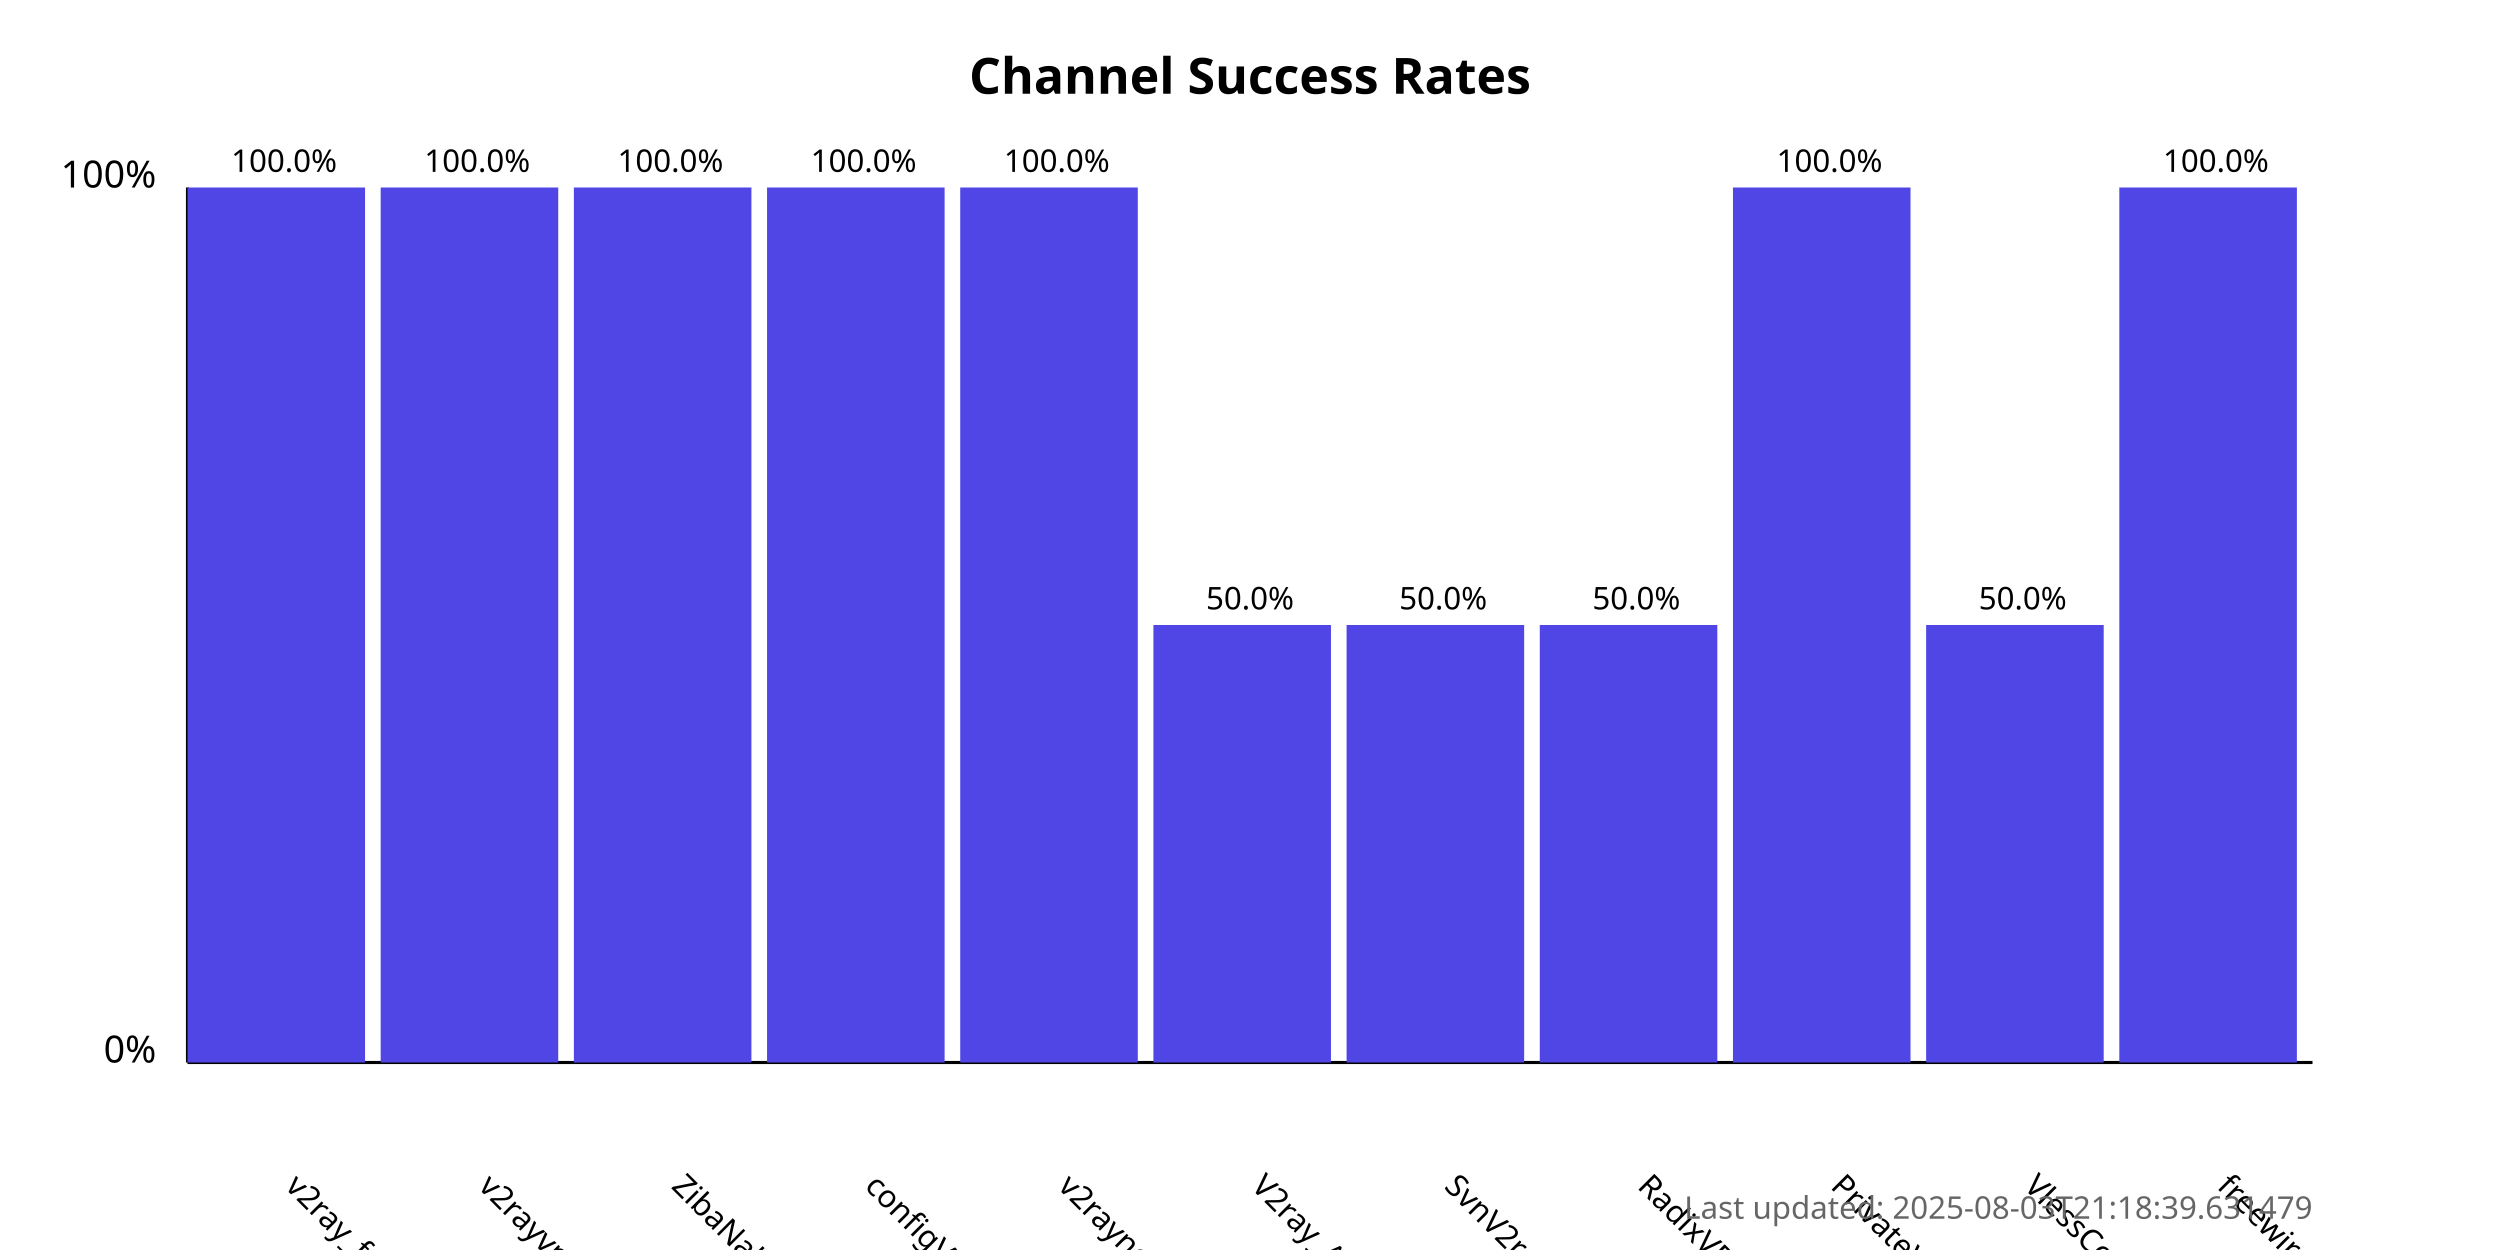
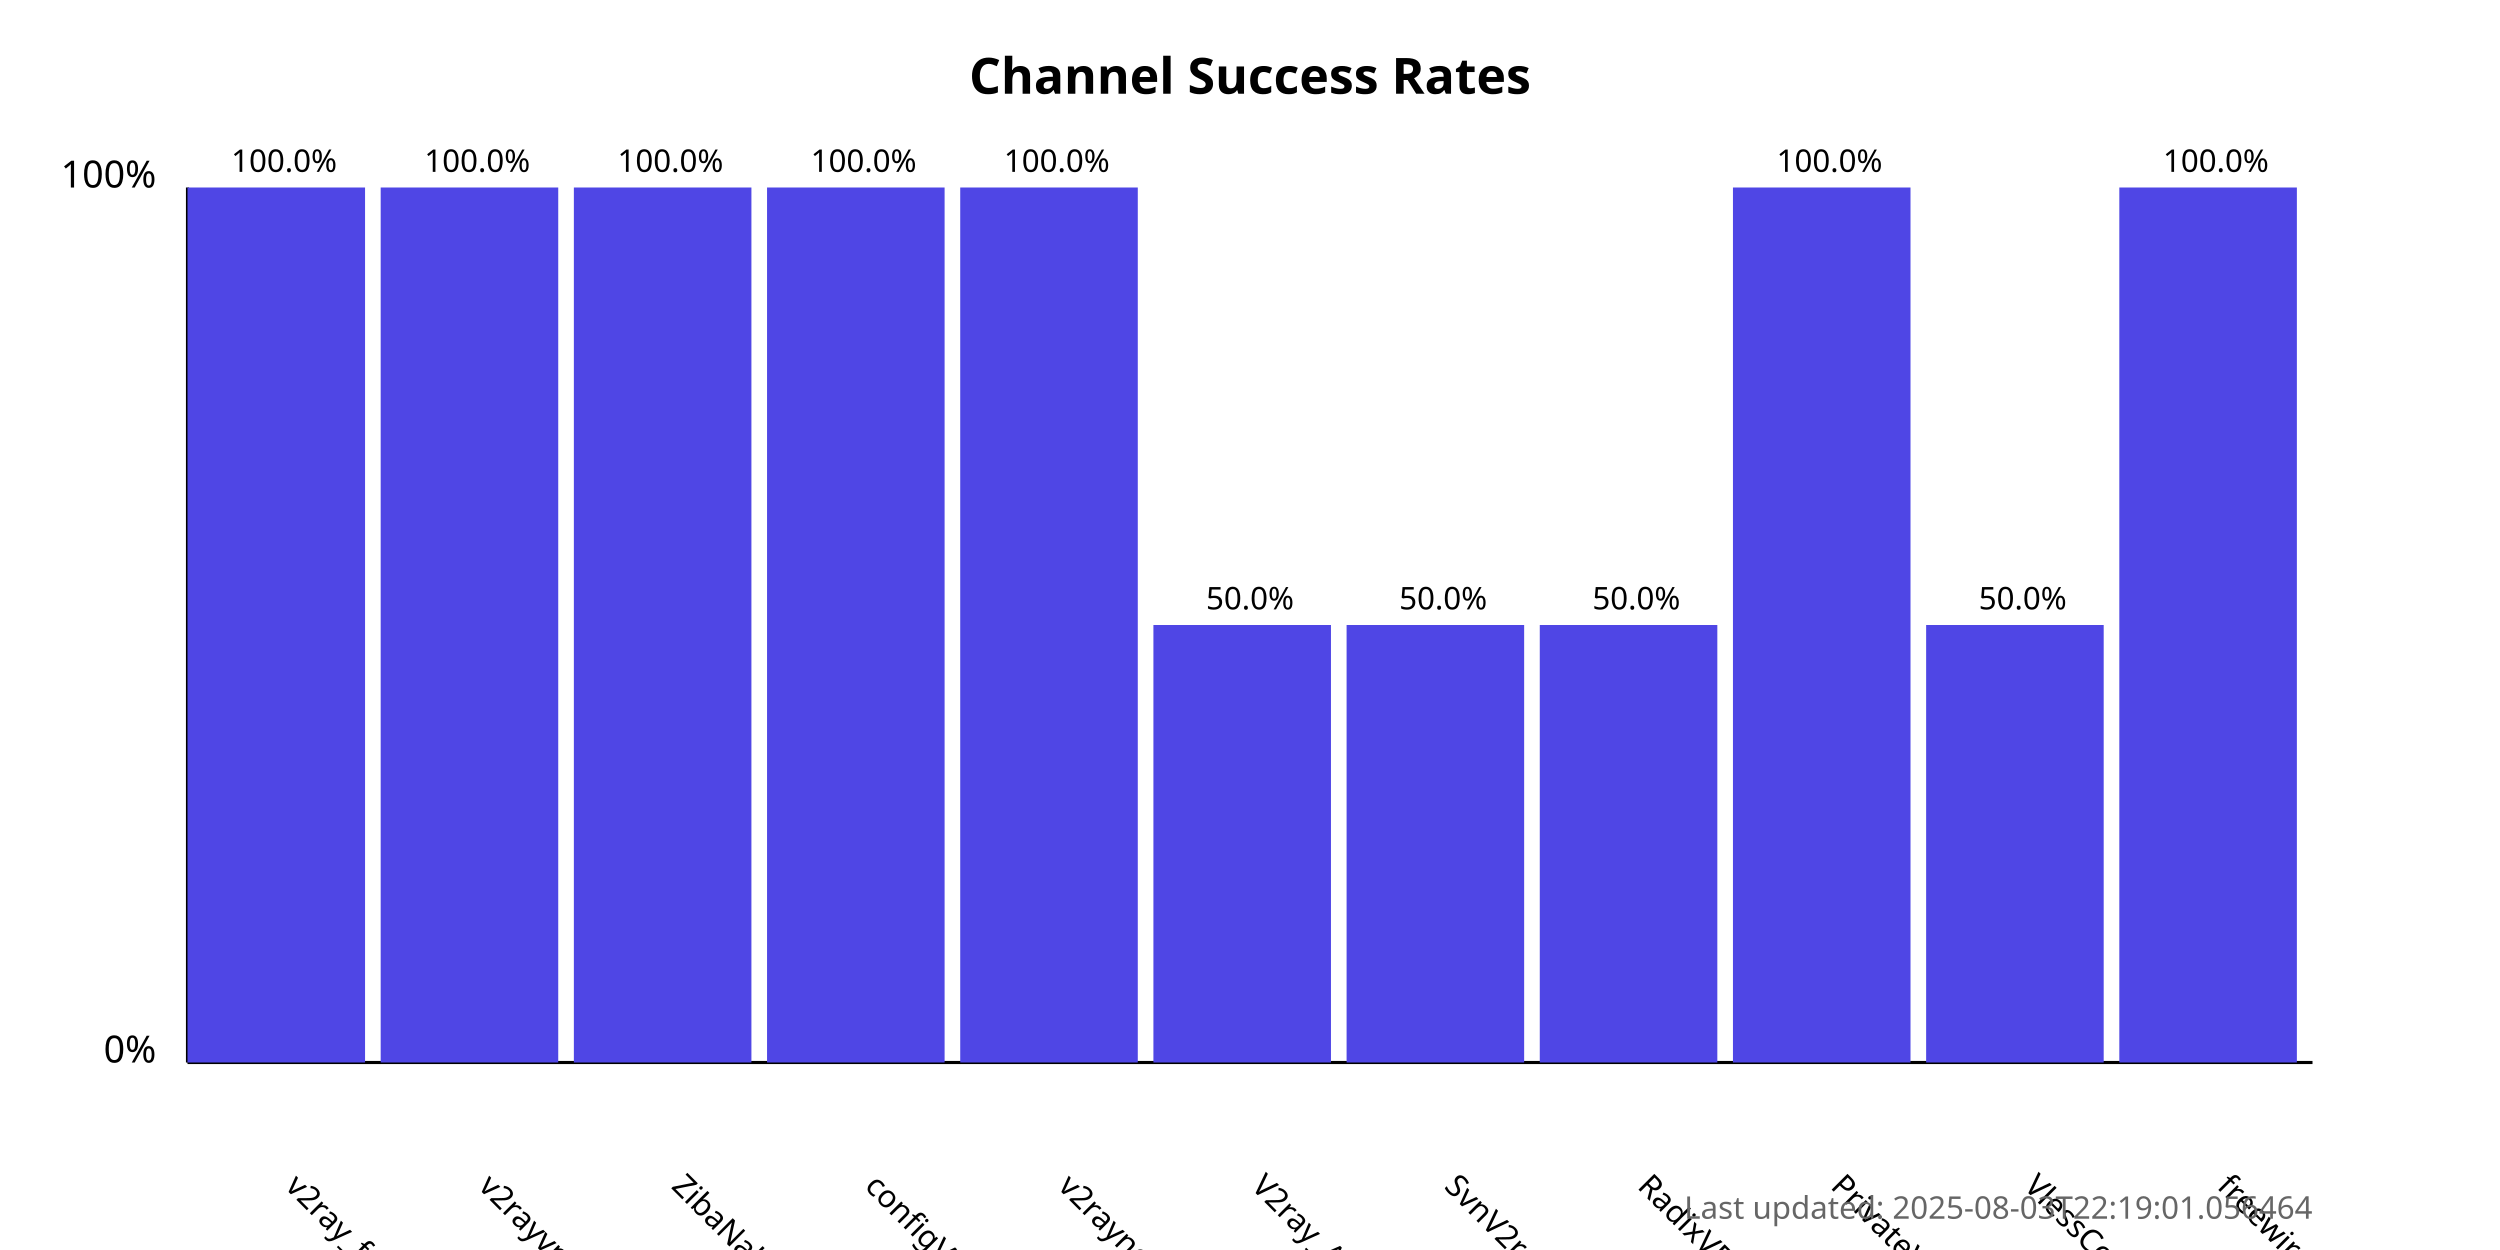
<svg xmlns="http://www.w3.org/2000/svg" width="800" height="400">
  <style>
            .chart-title { font: bold 16px sans-serif; }
            .axis-label { font: 12px sans-serif; }
            .tick-label { font: 10px sans-serif; }
            .bar { fill: #4f46e5; }
            .bar:hover { fill: #6366f1; }
            .timestamp { font: 10px sans-serif; fill: #666; }
        </style>
  <text x="400.0" y="30" text-anchor="middle" class="chart-title">
            Channel Success Rates
        </text>
  <line x1="60" y1="340" x2="60" y2="60" stroke="black" stroke-width="1" />
  <line x1="60" y1="340" x2="740" y2="340" stroke="black" stroke-width="1" />
  <text x="50" y="340" text-anchor="end" class="axis-label">0%</text>
  <text x="50" y="60" text-anchor="end" class="axis-label">100%</text>
  <g>
    <rect x="60" y="60.0" width="56.818" height="280.0" class="bar" />
    <text x="90.909" y="380" transform="rotate(45, 90.90909, 380)" text-anchor="start" class="tick-label">
                v2ray_free_conf
            </text>
    <text x="90.909" y="55.0" text-anchor="middle" class="tick-label">
                100.0%
            </text>
  </g>
  <g>
    <rect x="121.818" y="60.0" width="56.818" height="280.0" class="bar" />
    <text x="152.727" y="380" transform="rotate(45, 152.7273, 380)" text-anchor="start" class="tick-label">
                v2rayvpno
            </text>
    <text x="152.727" y="55.0" text-anchor="middle" class="tick-label">
                100.0%
            </text>
  </g>
  <g>
    <rect x="183.636" y="60.0" width="56.818" height="280.0" class="bar" />
    <text x="214.545" y="380" transform="rotate(45, 214.5455, 380)" text-anchor="start" class="tick-label">
                ZibaNabz
            </text>
    <text x="214.545" y="55.0" text-anchor="middle" class="tick-label">
                100.0%
            </text>
  </g>
  <g>
    <rect x="245.455" y="60.0" width="56.818" height="280.0" class="bar" />
    <text x="276.364" y="380" transform="rotate(45, 276.3636, 380)" text-anchor="start" class="tick-label">
                configV2rayForFree
            </text>
    <text x="276.364" y="55.0" text-anchor="middle" class="tick-label">
                100.0%
            </text>
  </g>
  <g>
    <rect x="307.273" y="60.0" width="56.818" height="280.0" class="bar" />
    <text x="338.182" y="380" transform="rotate(45, 338.1818, 380)" text-anchor="start" class="tick-label">
                v2rayngvpn
            </text>
    <text x="338.182" y="55.0" text-anchor="middle" class="tick-label">
                100.0%
            </text>
  </g>
  <g>
    <rect x="369.091" y="200.0" width="56.818" height="140.0" class="bar" />
    <text x="400.0" y="380" transform="rotate(45, 400.0, 380)" text-anchor="start" class="tick-label">
                V2ray_Alpha
            </text>
    <text x="400.0" y="195.0" text-anchor="middle" class="tick-label">
                50.0%
            </text>
  </g>
  <g>
    <rect x="430.909" y="200.0" width="56.818" height="140.0" class="bar" />
    <text x="461.818" y="380" transform="rotate(45, 461.8182, 380)" text-anchor="start" class="tick-label">
                SvnV2ray
            </text>
    <text x="461.818" y="195.0" text-anchor="middle" class="tick-label">
                50.0%
            </text>
  </g>
  <g>
    <rect x="492.727" y="200.0" width="56.818" height="140.0" class="bar" />
    <text x="523.636" y="380" transform="rotate(45, 523.6364, 380)" text-anchor="start" class="tick-label">
                RadixVPN
            </text>
    <text x="523.636" y="195.0" text-anchor="middle" class="tick-label">
                50.0%
            </text>
  </g>
  <g>
    <rect x="554.545" y="60.0" width="56.818" height="280.0" class="bar" />
    <text x="585.455" y="380" transform="rotate(45, 585.4545, 380)" text-anchor="start" class="tick-label">
                PrivateVPNs
            </text>
    <text x="585.455" y="55.0" text-anchor="middle" class="tick-label">
                100.0%
            </text>
  </g>
  <g>
    <rect x="616.364" y="200.0" width="56.818" height="140.0" class="bar" />
    <text x="647.273" y="380" transform="rotate(45, 647.2727, 380)" text-anchor="start" class="tick-label">
                VlessConfig
            </text>
    <text x="647.273" y="195.0" text-anchor="middle" class="tick-label">
                50.0%
            </text>
  </g>
  <g>
    <rect x="678.182" y="60.0" width="56.818" height="280.0" class="bar" />
    <text x="709.091" y="380" transform="rotate(45, 709.0909, 380)" text-anchor="start" class="tick-label">
                freewireguard
            </text>
    <text x="709.091" y="55.0" text-anchor="middle" class="tick-label">
                100.0%
            </text>
  </g>
  <text x="740" y="390" text-anchor="end" class="timestamp">
-             Last updated: 2025-08-03T21:18:39.631479
+             Last updated: 2025-08-03T22:19:01.056464
        </text>
</svg>
